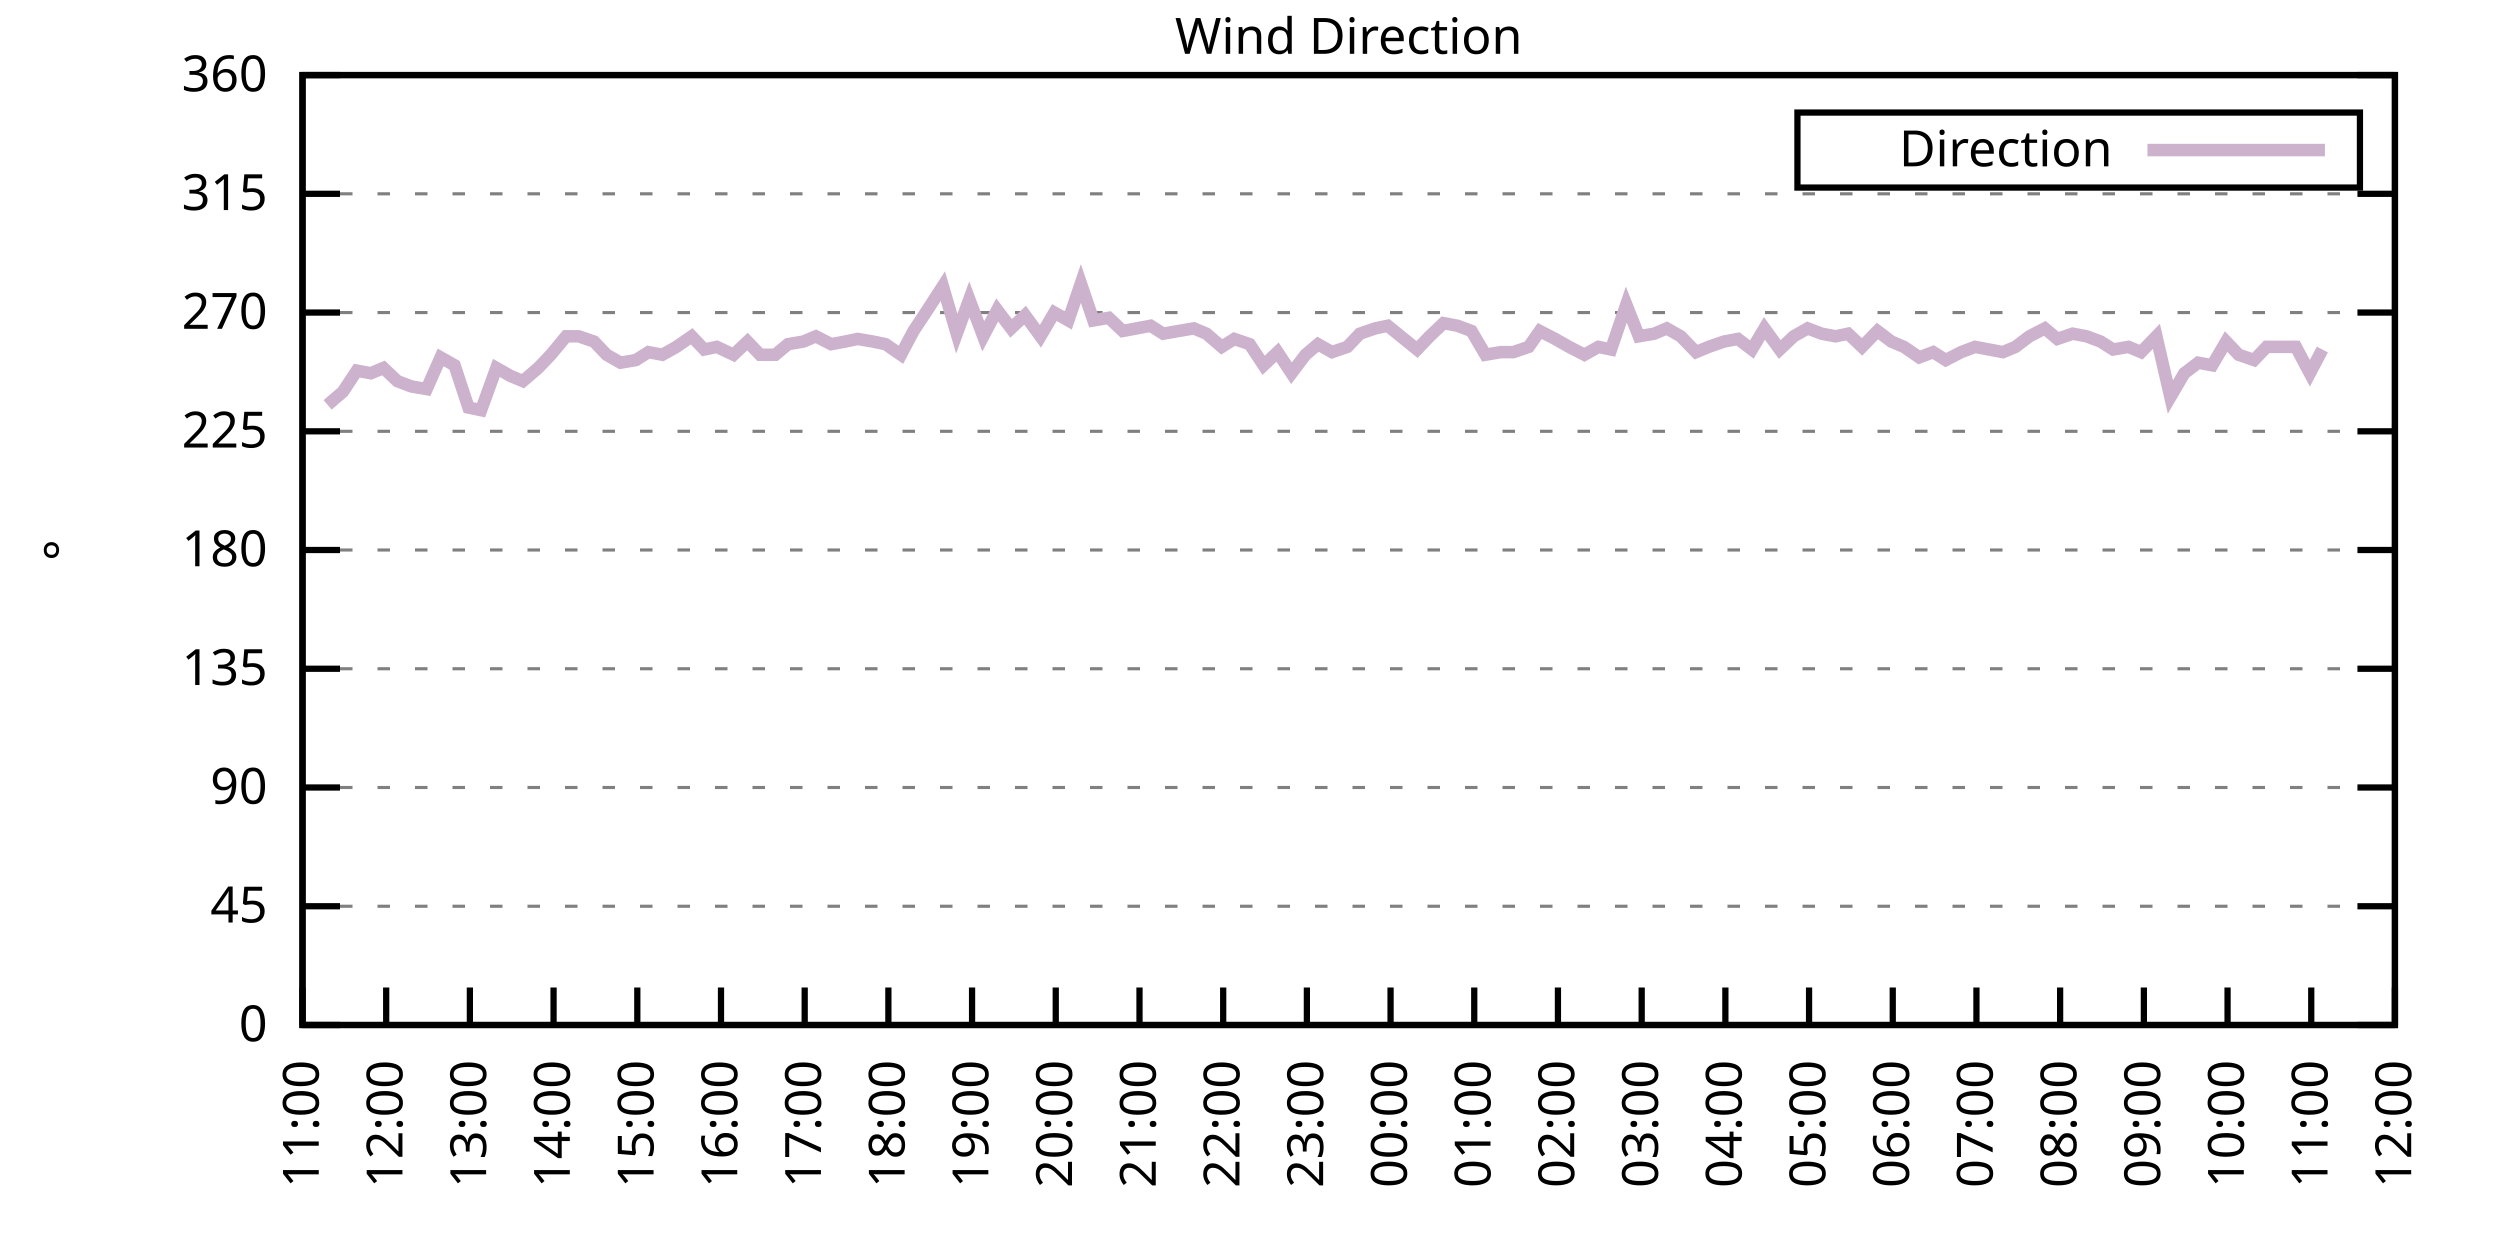
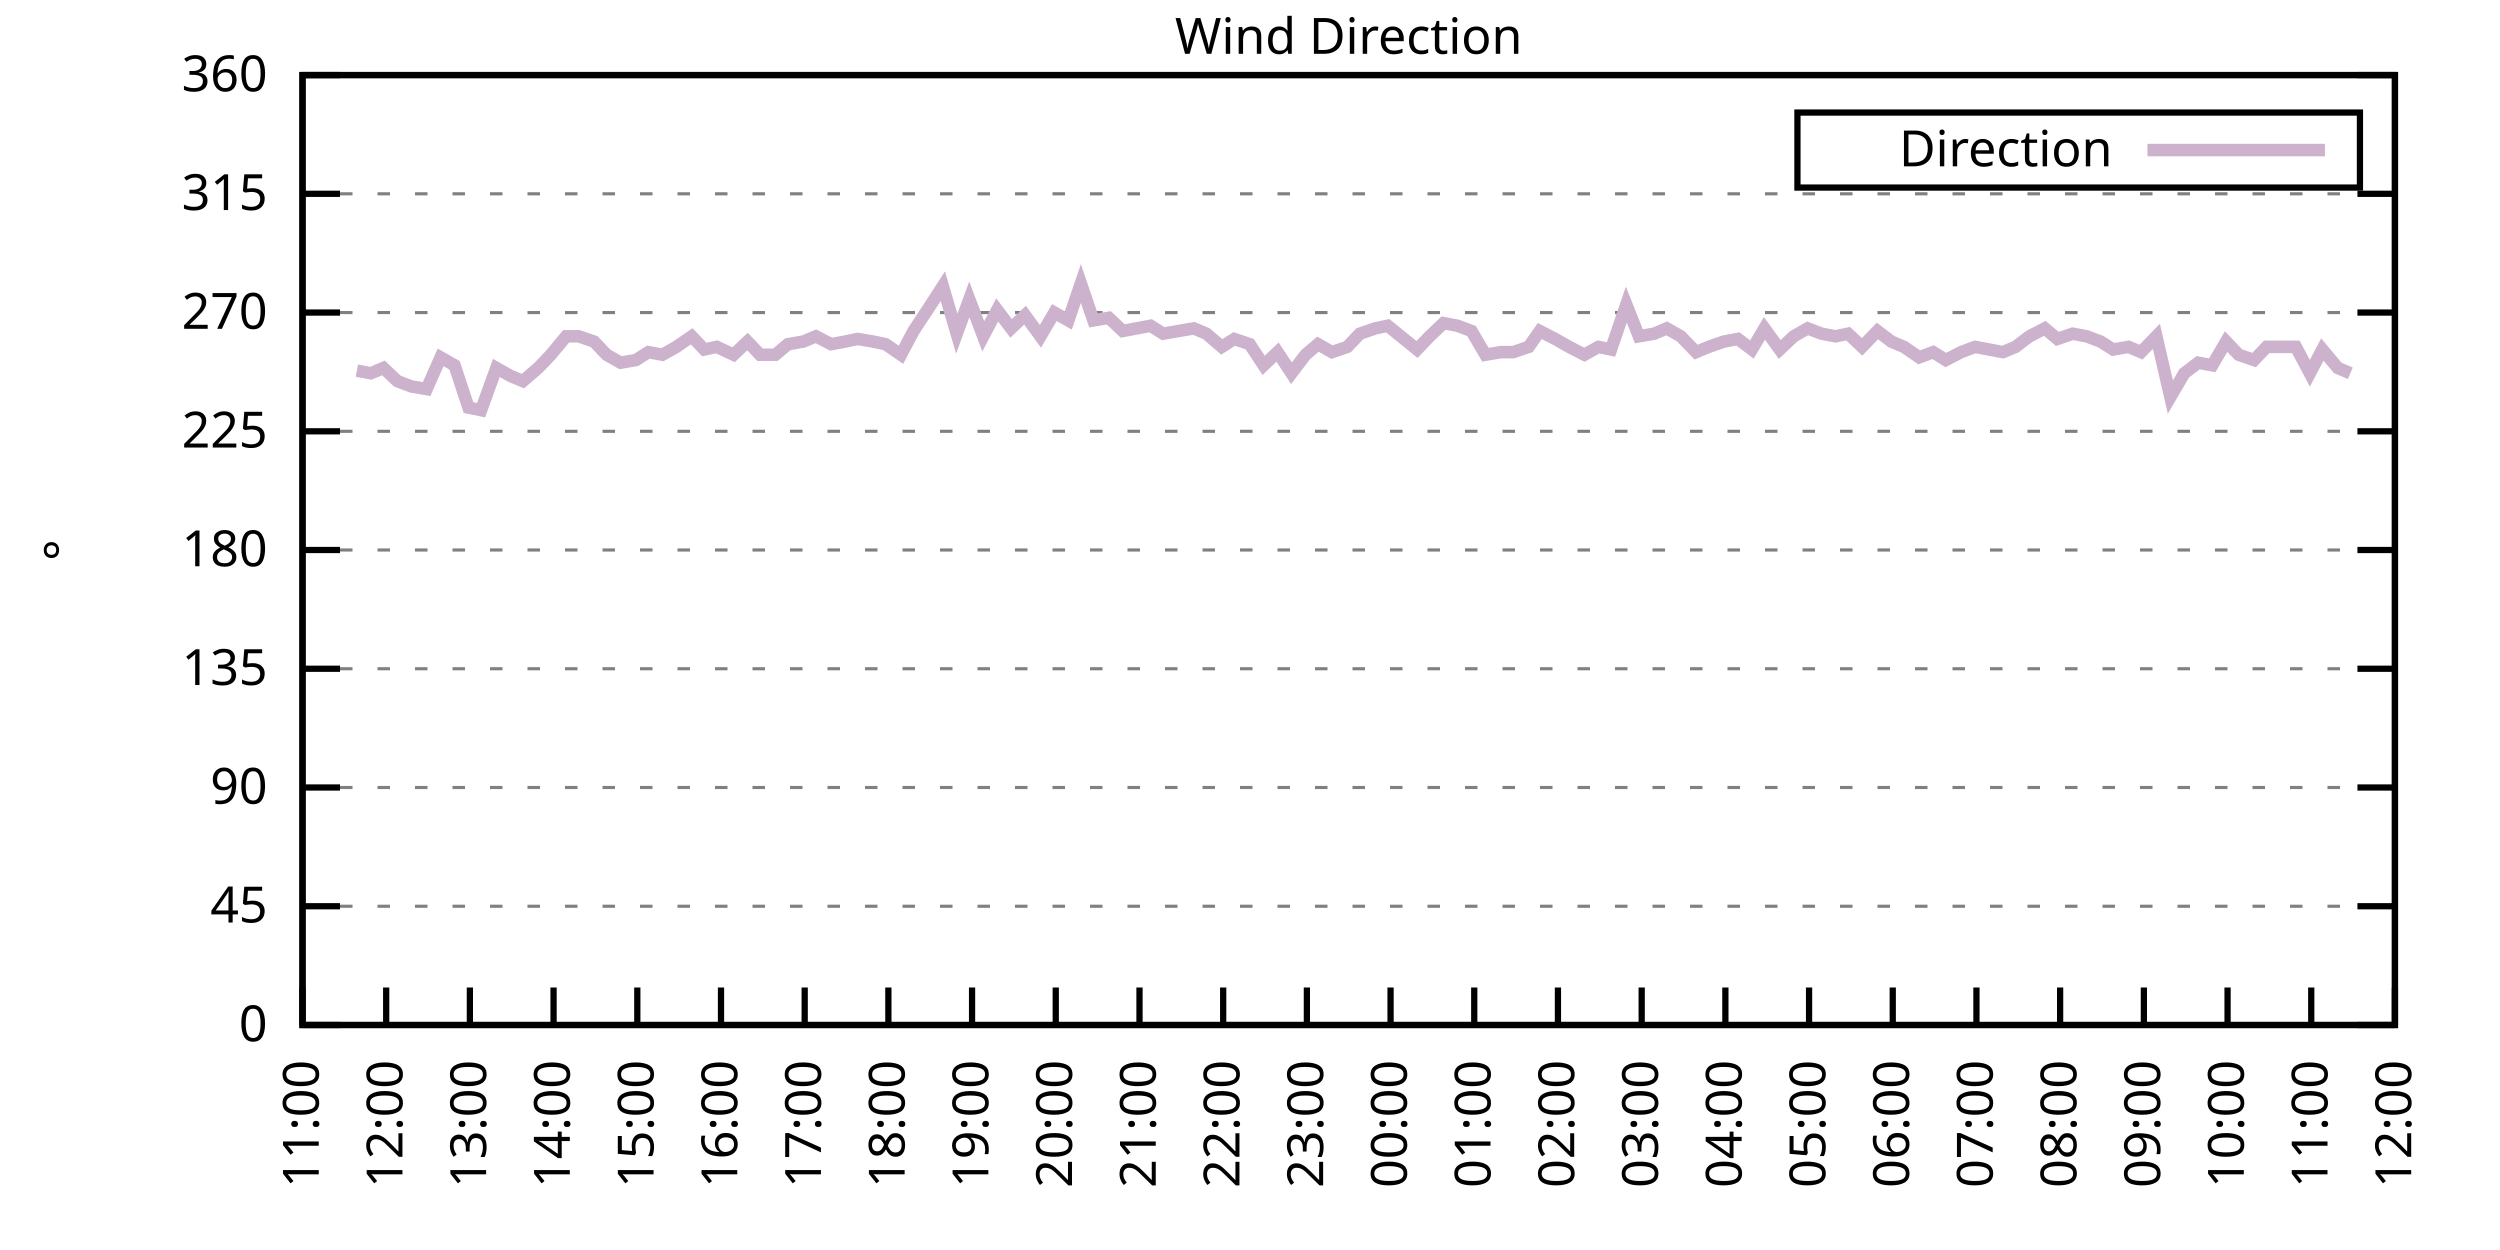
<svg xmlns="http://www.w3.org/2000/svg" xmlns:xlink="http://www.w3.org/1999/xlink" width="400" height="200" viewBox="0 0 400 200">
  <g id="gnuplot_canvas">
    <rect x="0" y="0" width="400" height="200" fill="none" />
    <defs>
      <circle id="gpDot" r="0.5" stroke-width="0.5" stroke="currentColor" />
      <path id="gpPt0" stroke-width="0.333" stroke="currentColor" d="M-1,0 h2 M0,-1 v2" />
      <path id="gpPt1" stroke-width="0.333" stroke="currentColor" d="M-1,-1 L1,1 M1,-1 L-1,1" />
      <path id="gpPt2" stroke-width="0.333" stroke="currentColor" d="M-1,0 L1,0 M0,-1 L0,1 M-1,-1 L1,1 M-1,1 L1,-1" />
      <rect id="gpPt3" stroke-width="0.333" stroke="currentColor" x="-1" y="-1" width="2" height="2" />
      <rect id="gpPt4" stroke-width="0.333" stroke="currentColor" fill="currentColor" x="-1" y="-1" width="2" height="2" />
      <circle id="gpPt5" stroke-width="0.333" stroke="currentColor" cx="0" cy="0" r="1" />
      <use xlink:href="#gpPt5" id="gpPt6" fill="currentColor" stroke="none" />
      <path id="gpPt7" stroke-width="0.333" stroke="currentColor" d="M0,-1.33 L-1.33,0.67 L1.33,0.67 z" />
      <use xlink:href="#gpPt7" id="gpPt8" fill="currentColor" stroke="none" />
      <use xlink:href="#gpPt7" id="gpPt9" stroke="currentColor" transform="rotate(180)" />
      <use xlink:href="#gpPt9" id="gpPt10" fill="currentColor" stroke="none" />
      <use xlink:href="#gpPt3" id="gpPt11" stroke="currentColor" transform="rotate(45)" />
      <use xlink:href="#gpPt11" id="gpPt12" fill="currentColor" stroke="none" />
      <path id="gpPt13" stroke-width="0.333" stroke="currentColor" d="M0,1.330 L1.265,0.411 L0.782,-1.067 L-0.782,-1.076 L-1.265,0.411 z" />
      <use xlink:href="#gpPt13" id="gpPt14" fill="currentColor" stroke="none" />
      <filter id="textbox" filterUnits="objectBoundingBox" x="0" y="0" height="1" width="1">
        <feFlood flood-color="white" flood-opacity="1" result="bgnd" />
        <feComposite in="SourceGraphic" in2="bgnd" operator="atop" />
      </filter>
      <filter id="greybox" filterUnits="objectBoundingBox" x="0" y="0" height="1" width="1">
        <feFlood flood-color="lightgrey" flood-opacity="1" result="grey" />
        <feComposite in="SourceGraphic" in2="grey" operator="atop" />
      </filter>
    </defs>
    <g fill="none" color="white" stroke="currentColor" stroke-width="1.00" stroke-linecap="butt" stroke-linejoin="miter">
</g>
    <g fill="none" color="black" stroke="currentColor" stroke-width="1.00" stroke-linecap="butt" stroke-linejoin="miter">
      <g stroke="none" shape-rendering="crispEdges">
        <polygon fill="rgb(255, 255, 255)" points="48.40,164.00 383.18,164.00 383.18,12.02 48.40,12.02 " />
      </g>
    </g>
    <g fill="none" color="black" stroke="currentColor" stroke-width="1.00" stroke-linecap="butt" stroke-linejoin="miter">
</g>
    <g fill="none" color="black" stroke="black" stroke-width="0.50" stroke-linecap="butt" stroke-linejoin="miter">
</g>
    <g fill="none" color="gray" stroke="currentColor" stroke-width="0.50" stroke-linecap="butt" stroke-linejoin="miter">
      <path stroke="gray" stroke-dasharray="2,4" class="gridline" d="M48.40,164.00 L383.19,164.00  " />
    </g>
    <g fill="none" color="gray" stroke="gray" stroke-width="1.00" stroke-linecap="butt" stroke-linejoin="miter">
</g>
    <g fill="none" color="black" stroke="currentColor" stroke-width="1.00" stroke-linecap="butt" stroke-linejoin="miter">
      <path stroke="black" d="M48.40,164.00 L54.40,164.00 M383.19,164.00 L377.19,164.00  " />
      <g transform="translate(42.80,166.60)" stroke="none" fill="black" font-family="Sans" font-size="8.00" text-anchor="end">
        <text>
          <tspan font-family="Sans"> 0</tspan>
        </text>
      </g>
    </g>
    <g fill="none" color="black" stroke="currentColor" stroke-width="1.00" stroke-linecap="butt" stroke-linejoin="miter">
</g>
    <g fill="none" color="black" stroke="black" stroke-width="0.50" stroke-linecap="butt" stroke-linejoin="miter">
</g>
    <g fill="none" color="gray" stroke="currentColor" stroke-width="0.50" stroke-linecap="butt" stroke-linejoin="miter">
      <path stroke="gray" stroke-dasharray="2,4" class="gridline" d="M48.40,145.00 L383.19,145.00  " />
    </g>
    <g fill="none" color="gray" stroke="gray" stroke-width="1.00" stroke-linecap="butt" stroke-linejoin="miter">
</g>
    <g fill="none" color="black" stroke="currentColor" stroke-width="1.00" stroke-linecap="butt" stroke-linejoin="miter">
      <path stroke="black" d="M48.40,145.00 L54.40,145.00 M383.19,145.00 L377.19,145.00  " />
      <g transform="translate(42.80,147.60)" stroke="none" fill="black" font-family="Sans" font-size="8.00" text-anchor="end">
        <text>
          <tspan font-family="Sans"> 45</tspan>
        </text>
      </g>
    </g>
    <g fill="none" color="black" stroke="currentColor" stroke-width="1.00" stroke-linecap="butt" stroke-linejoin="miter">
</g>
    <g fill="none" color="black" stroke="black" stroke-width="0.50" stroke-linecap="butt" stroke-linejoin="miter">
</g>
    <g fill="none" color="gray" stroke="currentColor" stroke-width="0.50" stroke-linecap="butt" stroke-linejoin="miter">
      <path stroke="gray" stroke-dasharray="2,4" class="gridline" d="M48.40,126.00 L383.19,126.00  " />
    </g>
    <g fill="none" color="gray" stroke="gray" stroke-width="1.00" stroke-linecap="butt" stroke-linejoin="miter">
</g>
    <g fill="none" color="black" stroke="currentColor" stroke-width="1.00" stroke-linecap="butt" stroke-linejoin="miter">
      <path stroke="black" d="M48.40,126.00 L54.40,126.00 M383.19,126.00 L377.19,126.00  " />
      <g transform="translate(42.80,128.60)" stroke="none" fill="black" font-family="Sans" font-size="8.00" text-anchor="end">
        <text>
          <tspan font-family="Sans"> 90</tspan>
        </text>
      </g>
    </g>
    <g fill="none" color="black" stroke="currentColor" stroke-width="1.00" stroke-linecap="butt" stroke-linejoin="miter">
</g>
    <g fill="none" color="black" stroke="black" stroke-width="0.50" stroke-linecap="butt" stroke-linejoin="miter">
</g>
    <g fill="none" color="gray" stroke="currentColor" stroke-width="0.50" stroke-linecap="butt" stroke-linejoin="miter">
      <path stroke="gray" stroke-dasharray="2,4" class="gridline" d="M48.40,107.00 L383.19,107.00  " />
    </g>
    <g fill="none" color="gray" stroke="gray" stroke-width="1.00" stroke-linecap="butt" stroke-linejoin="miter">
</g>
    <g fill="none" color="black" stroke="currentColor" stroke-width="1.00" stroke-linecap="butt" stroke-linejoin="miter">
      <path stroke="black" d="M48.40,107.00 L54.40,107.00 M383.19,107.00 L377.19,107.00  " />
      <g transform="translate(42.80,109.60)" stroke="none" fill="black" font-family="Sans" font-size="8.00" text-anchor="end">
        <text>
          <tspan font-family="Sans"> 135</tspan>
        </text>
      </g>
    </g>
    <g fill="none" color="black" stroke="currentColor" stroke-width="1.00" stroke-linecap="butt" stroke-linejoin="miter">
</g>
    <g fill="none" color="black" stroke="black" stroke-width="0.50" stroke-linecap="butt" stroke-linejoin="miter">
</g>
    <g fill="none" color="gray" stroke="currentColor" stroke-width="0.50" stroke-linecap="butt" stroke-linejoin="miter">
      <path stroke="gray" stroke-dasharray="2,4" class="gridline" d="M48.40,88.00 L383.19,88.00  " />
    </g>
    <g fill="none" color="gray" stroke="gray" stroke-width="1.00" stroke-linecap="butt" stroke-linejoin="miter">
</g>
    <g fill="none" color="black" stroke="currentColor" stroke-width="1.00" stroke-linecap="butt" stroke-linejoin="miter">
      <path stroke="black" d="M48.40,88.00 L54.40,88.00 M383.19,88.00 L377.19,88.00  " />
      <g transform="translate(42.80,90.60)" stroke="none" fill="black" font-family="Sans" font-size="8.00" text-anchor="end">
        <text>
          <tspan font-family="Sans"> 180</tspan>
        </text>
      </g>
    </g>
    <g fill="none" color="black" stroke="currentColor" stroke-width="1.00" stroke-linecap="butt" stroke-linejoin="miter">
</g>
    <g fill="none" color="black" stroke="black" stroke-width="0.50" stroke-linecap="butt" stroke-linejoin="miter">
</g>
    <g fill="none" color="gray" stroke="currentColor" stroke-width="0.50" stroke-linecap="butt" stroke-linejoin="miter">
      <path stroke="gray" stroke-dasharray="2,4" class="gridline" d="M48.40,69.01 L383.19,69.01  " />
    </g>
    <g fill="none" color="gray" stroke="gray" stroke-width="1.00" stroke-linecap="butt" stroke-linejoin="miter">
</g>
    <g fill="none" color="black" stroke="currentColor" stroke-width="1.00" stroke-linecap="butt" stroke-linejoin="miter">
      <path stroke="black" d="M48.40,69.01 L54.40,69.01 M383.19,69.01 L377.19,69.01  " />
      <g transform="translate(42.80,71.61)" stroke="none" fill="black" font-family="Sans" font-size="8.00" text-anchor="end">
        <text>
          <tspan font-family="Sans"> 225</tspan>
        </text>
      </g>
    </g>
    <g fill="none" color="black" stroke="currentColor" stroke-width="1.00" stroke-linecap="butt" stroke-linejoin="miter">
</g>
    <g fill="none" color="black" stroke="black" stroke-width="0.50" stroke-linecap="butt" stroke-linejoin="miter">
</g>
    <g fill="none" color="gray" stroke="currentColor" stroke-width="0.50" stroke-linecap="butt" stroke-linejoin="miter">
      <path stroke="gray" stroke-dasharray="2,4" class="gridline" d="M48.40,50.01 L383.19,50.01  " />
    </g>
    <g fill="none" color="gray" stroke="gray" stroke-width="1.00" stroke-linecap="butt" stroke-linejoin="miter">
</g>
    <g fill="none" color="black" stroke="currentColor" stroke-width="1.00" stroke-linecap="butt" stroke-linejoin="miter">
      <path stroke="black" d="M48.40,50.01 L54.40,50.01 M383.19,50.01 L377.19,50.01  " />
      <g transform="translate(42.80,52.61)" stroke="none" fill="black" font-family="Sans" font-size="8.00" text-anchor="end">
        <text>
          <tspan font-family="Sans"> 270</tspan>
        </text>
      </g>
    </g>
    <g fill="none" color="black" stroke="currentColor" stroke-width="1.00" stroke-linecap="butt" stroke-linejoin="miter">
</g>
    <g fill="none" color="black" stroke="black" stroke-width="0.50" stroke-linecap="butt" stroke-linejoin="miter">
</g>
    <g fill="none" color="gray" stroke="currentColor" stroke-width="0.50" stroke-linecap="butt" stroke-linejoin="miter">
      <path stroke="gray" stroke-dasharray="2,4" class="gridline" d="M48.40,31.01 L383.19,31.01  " />
    </g>
    <g fill="none" color="gray" stroke="gray" stroke-width="1.00" stroke-linecap="butt" stroke-linejoin="miter">
</g>
    <g fill="none" color="black" stroke="currentColor" stroke-width="1.00" stroke-linecap="butt" stroke-linejoin="miter">
      <path stroke="black" d="M48.40,31.01 L54.40,31.01 M383.19,31.01 L377.19,31.01  " />
      <g transform="translate(42.80,33.61)" stroke="none" fill="black" font-family="Sans" font-size="8.00" text-anchor="end">
        <text>
          <tspan font-family="Sans"> 315</tspan>
        </text>
      </g>
    </g>
    <g fill="none" color="black" stroke="currentColor" stroke-width="1.00" stroke-linecap="butt" stroke-linejoin="miter">
</g>
    <g fill="none" color="black" stroke="black" stroke-width="0.50" stroke-linecap="butt" stroke-linejoin="miter">
</g>
    <g fill="none" color="gray" stroke="currentColor" stroke-width="0.50" stroke-linecap="butt" stroke-linejoin="miter">
      <path stroke="gray" stroke-dasharray="2,4" class="gridline" d="M48.40,12.01 L383.19,12.01  " />
    </g>
    <g fill="none" color="gray" stroke="gray" stroke-width="1.00" stroke-linecap="butt" stroke-linejoin="miter">
</g>
    <g fill="none" color="black" stroke="currentColor" stroke-width="1.00" stroke-linecap="butt" stroke-linejoin="miter">
      <path stroke="black" d="M48.40,12.01 L54.40,12.01 M383.19,12.01 L377.19,12.01  " />
      <g transform="translate(42.80,14.61)" stroke="none" fill="black" font-family="Sans" font-size="8.00" text-anchor="end">
        <text>
          <tspan font-family="Sans"> 360</tspan>
        </text>
      </g>
    </g>
    <g fill="none" color="black" stroke="currentColor" stroke-width="1.00" stroke-linecap="butt" stroke-linejoin="miter">
      <path stroke="black" d="M48.40,164.00 L48.40,158.00  " />
      <g transform="translate(51.00,169.60) rotate(270.00)" stroke="none" fill="black" font-family="Sans" font-size="8.00" text-anchor="end">
        <text>
          <tspan font-family="Sans">11:00</tspan>
        </text>
      </g>
    </g>
    <g fill="none" color="black" stroke="currentColor" stroke-width="1.00" stroke-linecap="butt" stroke-linejoin="miter">
      <path stroke="black" d="M61.79,164.00 L61.79,158.00  " />
      <g transform="translate(64.39,169.60) rotate(270.00)" stroke="none" fill="black" font-family="Sans" font-size="8.00" text-anchor="end">
        <text>
          <tspan font-family="Sans">12:00</tspan>
        </text>
      </g>
    </g>
    <g fill="none" color="black" stroke="currentColor" stroke-width="1.00" stroke-linecap="butt" stroke-linejoin="miter">
      <path stroke="black" d="M75.18,164.00 L75.18,158.00  " />
      <g transform="translate(77.78,169.60) rotate(270.00)" stroke="none" fill="black" font-family="Sans" font-size="8.00" text-anchor="end">
        <text>
          <tspan font-family="Sans">13:00</tspan>
        </text>
      </g>
    </g>
    <g fill="none" color="black" stroke="currentColor" stroke-width="1.00" stroke-linecap="butt" stroke-linejoin="miter">
      <path stroke="black" d="M88.57,164.00 L88.57,158.00  " />
      <g transform="translate(91.17,169.60) rotate(270.00)" stroke="none" fill="black" font-family="Sans" font-size="8.00" text-anchor="end">
        <text>
          <tspan font-family="Sans">14:00</tspan>
        </text>
      </g>
    </g>
    <g fill="none" color="black" stroke="currentColor" stroke-width="1.00" stroke-linecap="butt" stroke-linejoin="miter">
      <path stroke="black" d="M101.97,164.00 L101.97,158.00  " />
      <g transform="translate(104.57,169.60) rotate(270.00)" stroke="none" fill="black" font-family="Sans" font-size="8.00" text-anchor="end">
        <text>
          <tspan font-family="Sans">15:00</tspan>
        </text>
      </g>
    </g>
    <g fill="none" color="black" stroke="currentColor" stroke-width="1.00" stroke-linecap="butt" stroke-linejoin="miter">
      <path stroke="black" d="M115.36,164.00 L115.36,158.00  " />
      <g transform="translate(117.96,169.60) rotate(270.00)" stroke="none" fill="black" font-family="Sans" font-size="8.00" text-anchor="end">
        <text>
          <tspan font-family="Sans">16:00</tspan>
        </text>
      </g>
    </g>
    <g fill="none" color="black" stroke="currentColor" stroke-width="1.00" stroke-linecap="butt" stroke-linejoin="miter">
      <path stroke="black" d="M128.75,164.00 L128.75,158.00  " />
      <g transform="translate(131.35,169.60) rotate(270.00)" stroke="none" fill="black" font-family="Sans" font-size="8.00" text-anchor="end">
        <text>
          <tspan font-family="Sans">17:00</tspan>
        </text>
      </g>
    </g>
    <g fill="none" color="black" stroke="currentColor" stroke-width="1.00" stroke-linecap="butt" stroke-linejoin="miter">
      <path stroke="black" d="M142.14,164.00 L142.14,158.00  " />
      <g transform="translate(144.74,169.60) rotate(270.00)" stroke="none" fill="black" font-family="Sans" font-size="8.00" text-anchor="end">
        <text>
          <tspan font-family="Sans">18:00</tspan>
        </text>
      </g>
    </g>
    <g fill="none" color="black" stroke="currentColor" stroke-width="1.00" stroke-linecap="butt" stroke-linejoin="miter">
      <path stroke="black" d="M155.53,164.00 L155.53,158.00  " />
      <g transform="translate(158.13,169.60) rotate(270.00)" stroke="none" fill="black" font-family="Sans" font-size="8.00" text-anchor="end">
        <text>
          <tspan font-family="Sans">19:00</tspan>
        </text>
      </g>
    </g>
    <g fill="none" color="black" stroke="currentColor" stroke-width="1.00" stroke-linecap="butt" stroke-linejoin="miter">
      <path stroke="black" d="M168.92,164.00 L168.92,158.00  " />
      <g transform="translate(171.52,169.60) rotate(270.00)" stroke="none" fill="black" font-family="Sans" font-size="8.00" text-anchor="end">
        <text>
          <tspan font-family="Sans">20:00</tspan>
        </text>
      </g>
    </g>
    <g fill="none" color="black" stroke="currentColor" stroke-width="1.00" stroke-linecap="butt" stroke-linejoin="miter">
      <path stroke="black" d="M182.32,164.00 L182.32,158.00  " />
      <g transform="translate(184.92,169.60) rotate(270.00)" stroke="none" fill="black" font-family="Sans" font-size="8.00" text-anchor="end">
        <text>
          <tspan font-family="Sans">21:00</tspan>
        </text>
      </g>
    </g>
    <g fill="none" color="black" stroke="currentColor" stroke-width="1.00" stroke-linecap="butt" stroke-linejoin="miter">
      <path stroke="black" d="M195.71,164.00 L195.71,158.00  " />
      <g transform="translate(198.31,169.60) rotate(270.00)" stroke="none" fill="black" font-family="Sans" font-size="8.00" text-anchor="end">
        <text>
          <tspan font-family="Sans">22:00</tspan>
        </text>
      </g>
    </g>
    <g fill="none" color="black" stroke="currentColor" stroke-width="1.00" stroke-linecap="butt" stroke-linejoin="miter">
      <path stroke="black" d="M209.10,164.00 L209.10,158.00  " />
      <g transform="translate(211.70,169.60) rotate(270.00)" stroke="none" fill="black" font-family="Sans" font-size="8.00" text-anchor="end">
        <text>
          <tspan font-family="Sans">23:00</tspan>
        </text>
      </g>
    </g>
    <g fill="none" color="black" stroke="currentColor" stroke-width="1.00" stroke-linecap="butt" stroke-linejoin="miter">
      <path stroke="black" d="M222.49,164.00 L222.49,158.00  " />
      <g transform="translate(225.09,169.60) rotate(270.00)" stroke="none" fill="black" font-family="Sans" font-size="8.00" text-anchor="end">
        <text>
          <tspan font-family="Sans">00:00</tspan>
        </text>
      </g>
    </g>
    <g fill="none" color="black" stroke="currentColor" stroke-width="1.00" stroke-linecap="butt" stroke-linejoin="miter">
      <path stroke="black" d="M235.88,164.00 L235.88,158.00  " />
      <g transform="translate(238.48,169.60) rotate(270.00)" stroke="none" fill="black" font-family="Sans" font-size="8.00" text-anchor="end">
        <text>
          <tspan font-family="Sans">01:00</tspan>
        </text>
      </g>
    </g>
    <g fill="none" color="black" stroke="currentColor" stroke-width="1.00" stroke-linecap="butt" stroke-linejoin="miter">
      <path stroke="black" d="M249.27,164.00 L249.27,158.00  " />
      <g transform="translate(251.87,169.60) rotate(270.00)" stroke="none" fill="black" font-family="Sans" font-size="8.00" text-anchor="end">
        <text>
          <tspan font-family="Sans">02:00</tspan>
        </text>
      </g>
    </g>
    <g fill="none" color="black" stroke="currentColor" stroke-width="1.00" stroke-linecap="butt" stroke-linejoin="miter">
      <path stroke="black" d="M262.67,164.00 L262.67,158.00  " />
      <g transform="translate(265.27,169.60) rotate(270.00)" stroke="none" fill="black" font-family="Sans" font-size="8.00" text-anchor="end">
        <text>
          <tspan font-family="Sans">03:00</tspan>
        </text>
      </g>
    </g>
    <g fill="none" color="black" stroke="currentColor" stroke-width="1.00" stroke-linecap="butt" stroke-linejoin="miter">
      <path stroke="black" d="M276.06,164.00 L276.06,158.00  " />
      <g transform="translate(278.66,169.60) rotate(270.00)" stroke="none" fill="black" font-family="Sans" font-size="8.00" text-anchor="end">
        <text>
          <tspan font-family="Sans">04:00</tspan>
        </text>
      </g>
    </g>
    <g fill="none" color="black" stroke="currentColor" stroke-width="1.00" stroke-linecap="butt" stroke-linejoin="miter">
      <path stroke="black" d="M289.45,164.00 L289.45,158.00  " />
      <g transform="translate(292.05,169.60) rotate(270.00)" stroke="none" fill="black" font-family="Sans" font-size="8.00" text-anchor="end">
        <text>
          <tspan font-family="Sans">05:00</tspan>
        </text>
      </g>
    </g>
    <g fill="none" color="black" stroke="currentColor" stroke-width="1.00" stroke-linecap="butt" stroke-linejoin="miter">
      <path stroke="black" d="M302.84,164.00 L302.84,158.00  " />
      <g transform="translate(305.44,169.60) rotate(270.00)" stroke="none" fill="black" font-family="Sans" font-size="8.00" text-anchor="end">
        <text>
          <tspan font-family="Sans">06:00</tspan>
        </text>
      </g>
    </g>
    <g fill="none" color="black" stroke="currentColor" stroke-width="1.00" stroke-linecap="butt" stroke-linejoin="miter">
      <path stroke="black" d="M316.23,164.00 L316.23,158.00  " />
      <g transform="translate(318.83,169.60) rotate(270.00)" stroke="none" fill="black" font-family="Sans" font-size="8.00" text-anchor="end">
        <text>
          <tspan font-family="Sans">07:00</tspan>
        </text>
      </g>
    </g>
    <g fill="none" color="black" stroke="currentColor" stroke-width="1.00" stroke-linecap="butt" stroke-linejoin="miter">
      <path stroke="black" d="M329.62,164.00 L329.62,158.00  " />
      <g transform="translate(332.22,169.60) rotate(270.00)" stroke="none" fill="black" font-family="Sans" font-size="8.00" text-anchor="end">
        <text>
          <tspan font-family="Sans">08:00</tspan>
        </text>
      </g>
    </g>
    <g fill="none" color="black" stroke="currentColor" stroke-width="1.00" stroke-linecap="butt" stroke-linejoin="miter">
      <path stroke="black" d="M343.02,164.00 L343.02,158.00  " />
      <g transform="translate(345.62,169.60) rotate(270.00)" stroke="none" fill="black" font-family="Sans" font-size="8.00" text-anchor="end">
        <text>
          <tspan font-family="Sans">09:00</tspan>
        </text>
      </g>
    </g>
    <g fill="none" color="black" stroke="currentColor" stroke-width="1.00" stroke-linecap="butt" stroke-linejoin="miter">
      <path stroke="black" d="M356.41,164.00 L356.41,158.00  " />
      <g transform="translate(359.01,169.60) rotate(270.00)" stroke="none" fill="black" font-family="Sans" font-size="8.00" text-anchor="end">
        <text>
          <tspan font-family="Sans">10:00</tspan>
        </text>
      </g>
    </g>
    <g fill="none" color="black" stroke="currentColor" stroke-width="1.00" stroke-linecap="butt" stroke-linejoin="miter">
      <path stroke="black" d="M369.80,164.00 L369.80,158.00  " />
      <g transform="translate(372.40,169.60) rotate(270.00)" stroke="none" fill="black" font-family="Sans" font-size="8.00" text-anchor="end">
        <text>
          <tspan font-family="Sans">11:00</tspan>
        </text>
      </g>
    </g>
    <g fill="none" color="black" stroke="currentColor" stroke-width="1.00" stroke-linecap="butt" stroke-linejoin="miter">
      <path stroke="black" d="M383.19,164.00 L383.19,158.00  " />
      <g transform="translate(385.79,169.60) rotate(270.00)" stroke="none" fill="black" font-family="Sans" font-size="8.00" text-anchor="end">
        <text>
          <tspan font-family="Sans">12:00</tspan>
        </text>
      </g>
    </g>
    <g fill="none" color="black" stroke="currentColor" stroke-width="1.00" stroke-linecap="butt" stroke-linejoin="miter">
</g>
    <g fill="none" color="black" stroke="currentColor" stroke-width="1.00" stroke-linecap="butt" stroke-linejoin="miter">
      <path stroke="black" d="M48.40,12.01 L48.40,164.00 L383.19,164.00 L383.19,12.01 L48.40,12.01 Z  " />
    </g>
    <g fill="none" color="black" stroke="currentColor" stroke-width="1.00" stroke-linecap="butt" stroke-linejoin="miter">
</g>
    <g fill="none" color="black" stroke="currentColor" stroke-width="1.00" stroke-linecap="butt" stroke-linejoin="miter">
      <path stroke="black" d="M287.59,30.01 L287.59,18.01 L377.59,18.01 L377.59,30.01 L287.59,30.01 Z  " />
    </g>
    <g id="Wind_direction_plot_1">
      <g fill="none" color="white" stroke="black" stroke-width="2.00" stroke-linecap="butt" stroke-linejoin="miter">
</g>
      <g fill="none" color="black" stroke="currentColor" stroke-width="2.00" stroke-linecap="butt" stroke-linejoin="miter">
        <g transform="translate(337.99,26.61)" stroke="none" fill="black" font-family="Sans" font-size="8.00" text-anchor="end">
          <text>
            <tspan font-family="Sans">Direction</tspan>
          </text>
        </g>
      </g>
      <g fill="none" color="black" stroke="currentColor" stroke-width="2.00" stroke-linecap="butt" stroke-linejoin="miter">
-         <path stroke="rgb(204, 178, 204)" d="M343.59,24.01 L371.99,24.01 M52.42,64.78 L54.87,62.67 L57.10,59.30 L59.34,59.72 L61.35,58.87 L63.58,60.98   L65.81,61.83 L68.26,62.25 L70.50,57.18 L72.73,58.45 L74.96,65.21 L76.97,65.63 L79.42,58.87 L81.66,60.14   L83.66,60.98 L86.12,58.87 L88.13,56.76 L90.58,53.81 L92.59,53.81 L95.05,54.65 L97.06,56.76 L99.29,58.03   L101.74,57.61 L103.75,56.34 L105.98,56.76 L108.22,55.50 L110.67,53.81 L112.68,55.92 L114.69,55.50 L117.37,56.76   L119.60,54.65 L121.61,56.76 L124.06,56.76 L126.07,55.07 L128.53,54.65 L130.54,53.81 L132.99,55.07 L135.22,54.65   L137.23,54.23 L139.69,54.65 L141.69,55.07 L144.15,56.76 L146.16,52.96 L148.39,49.59 L150.85,45.79 L153.08,53.39   L155.09,47.90 L157.32,53.81 L159.55,49.59 L161.78,52.54 L164.01,50.43 L166.47,53.81 L168.70,50.01 L170.93,51.27   L172.94,45.36 L174.95,51.27 L177.41,50.85 L179.64,52.96 L181.87,52.54 L184.10,52.12 L186.11,53.39 L188.57,52.96   L191.02,52.54 L193.03,53.39 L195.48,55.50 L197.49,54.23 L199.95,55.07 L202.18,58.45 L204.41,56.34 L206.64,59.72   L208.88,56.76 L210.88,55.07 L213.12,56.34 L215.57,55.50 L217.58,53.39 L220.04,52.54 L222.04,52.12 L226.73,55.92   L228.74,53.81 L230.97,51.70 L233.20,52.12 L235.44,52.96 L237.67,56.76 L240.12,56.34 L242.13,56.34 L244.59,55.50   L246.37,52.96 L248.83,54.23 L251.06,55.50 L253.51,56.76 L255.75,55.50 L257.76,55.92 L260.21,48.74 L262.22,53.81   L264.67,53.39 L266.68,52.54 L268.92,53.81 L271.37,56.34 L273.38,55.50 L275.83,54.65 L278.07,54.23 L280.30,55.92   L282.31,52.54 L284.76,55.92 L286.99,53.81 L289.23,52.54 L291.46,53.39 L293.69,53.81 L295.70,53.39 L297.93,55.50   L300.39,52.96 L302.62,54.65 L304.63,55.50 L307.08,57.18 L309.31,56.34 L311.32,57.61 L313.78,56.34 L316.01,55.50   L318.24,55.92 L320.47,56.34 L322.48,55.50 L324.71,53.81 L327.17,52.54 L329.18,54.23 L331.63,53.39 L333.86,53.81   L336.10,54.65 L338.10,55.92 L340.56,55.50 L342.57,56.34 L345.02,53.81 L347.26,63.52 L349.49,59.72 L351.72,58.03   L353.95,58.45 L356.18,54.65 L358.19,56.76 L360.65,57.61 L362.66,55.50 L364.89,55.50 L367.34,55.50 L369.58,59.72   L371.58,55.92  " />
+         <path stroke="rgb(204, 178, 204)" d="M343.59,24.01 L371.99,24.01 M57.10,59.30 L59.34,59.72 L61.35,58.87 L63.58,60.98 L65.81,61.83 L68.26,62.25   L70.50,57.18 L72.73,58.45 L74.96,65.21 L76.97,65.63 L79.42,58.87 L81.66,60.14 L83.66,60.98 L86.12,58.87   L88.13,56.76 L90.58,53.81 L92.59,53.81 L95.05,54.65 L97.06,56.76 L99.29,58.03 L101.74,57.61 L103.75,56.34   L105.98,56.76 L108.22,55.50 L110.67,53.81 L112.68,55.92 L114.69,55.50 L117.37,56.76 L119.60,54.65 L121.61,56.76   L124.06,56.76 L126.07,55.07 L128.53,54.65 L130.54,53.81 L132.99,55.07 L135.22,54.65 L137.23,54.23 L139.69,54.65   L141.69,55.07 L144.15,56.76 L146.16,52.96 L148.39,49.59 L150.85,45.79 L153.08,53.39 L155.09,47.90 L157.32,53.81   L159.55,49.59 L161.78,52.54 L164.01,50.43 L166.47,53.81 L168.70,50.01 L170.93,51.27 L172.94,45.36 L174.95,51.27   L177.41,50.85 L179.64,52.96 L181.87,52.54 L184.10,52.12 L186.11,53.39 L188.57,52.96 L191.02,52.54 L193.03,53.39   L195.48,55.50 L197.49,54.23 L199.95,55.07 L202.18,58.45 L204.41,56.34 L206.64,59.72 L208.88,56.76 L210.88,55.07   L213.12,56.34 L215.57,55.50 L217.58,53.39 L220.04,52.54 L222.04,52.12 L226.73,55.92 L228.74,53.81 L230.97,51.70   L233.20,52.12 L235.44,52.96 L237.67,56.76 L240.12,56.34 L242.13,56.34 L244.59,55.50 L246.37,52.96 L248.83,54.23   L251.06,55.50 L253.51,56.76 L255.75,55.50 L257.76,55.92 L260.21,48.74 L262.22,53.81 L264.67,53.39 L266.68,52.54   L268.92,53.81 L271.37,56.34 L273.38,55.50 L275.83,54.65 L278.07,54.23 L280.30,55.92 L282.31,52.54 L284.76,55.92   L286.99,53.81 L289.23,52.54 L291.46,53.39 L293.69,53.81 L295.70,53.39 L297.93,55.50 L300.39,52.96 L302.62,54.65   L304.63,55.50 L307.08,57.18 L309.31,56.34 L311.32,57.61 L313.78,56.34 L316.01,55.50 L318.24,55.92 L320.47,56.34   L322.48,55.50 L324.71,53.81 L327.17,52.54 L329.18,54.23 L331.63,53.39 L333.86,53.81 L336.10,54.65 L338.10,55.92   L340.56,55.50 L342.57,56.34 L345.02,53.81 L347.26,63.52 L349.49,59.72 L351.72,58.03 L353.95,58.45 L356.18,54.65   L358.19,56.76 L360.65,57.61 L362.66,55.50 L364.89,55.50 L367.34,55.50 L369.58,59.72 L371.58,55.92 L374.04,58.87   L376.05,59.72  " />
      </g>
    </g>
    <g fill="none" color="black" stroke="currentColor" stroke-width="2.00" stroke-linecap="butt" stroke-linejoin="miter">
</g>
    <g fill="none" color="black" stroke="black" stroke-width="1.00" stroke-linecap="butt" stroke-linejoin="miter">
</g>
    <g fill="none" color="black" stroke="currentColor" stroke-width="1.00" stroke-linecap="butt" stroke-linejoin="miter">
      <path stroke="black" d="M48.40,12.01 L48.40,164.00 L383.19,164.00 L383.19,12.01 L48.40,12.01 Z  " />
      <g transform="translate(12.80,88.01) rotate(270.00)" stroke="none" fill="black" font-family="Sans" font-size="8.00" text-anchor="middle">
        <text>
          <tspan font-family="Sans">°</tspan>
        </text>
      </g>
    </g>
    <g fill="none" color="black" stroke="currentColor" stroke-width="1.00" stroke-linecap="butt" stroke-linejoin="miter">
</g>
    <g fill="none" color="black" stroke="currentColor" stroke-width="1.00" stroke-linecap="butt" stroke-linejoin="miter">
      <g transform="translate(215.79,8.61)" stroke="none" fill="black" font-family="Sans" font-size="8.00" text-anchor="middle">
        <text>
          <tspan font-family="Sans">Wind Direction</tspan>
        </text>
      </g>
    </g>
    <g fill="none" color="black" stroke="currentColor" stroke-width="1.00" stroke-linecap="butt" stroke-linejoin="miter">
</g>
  </g>
</svg>
